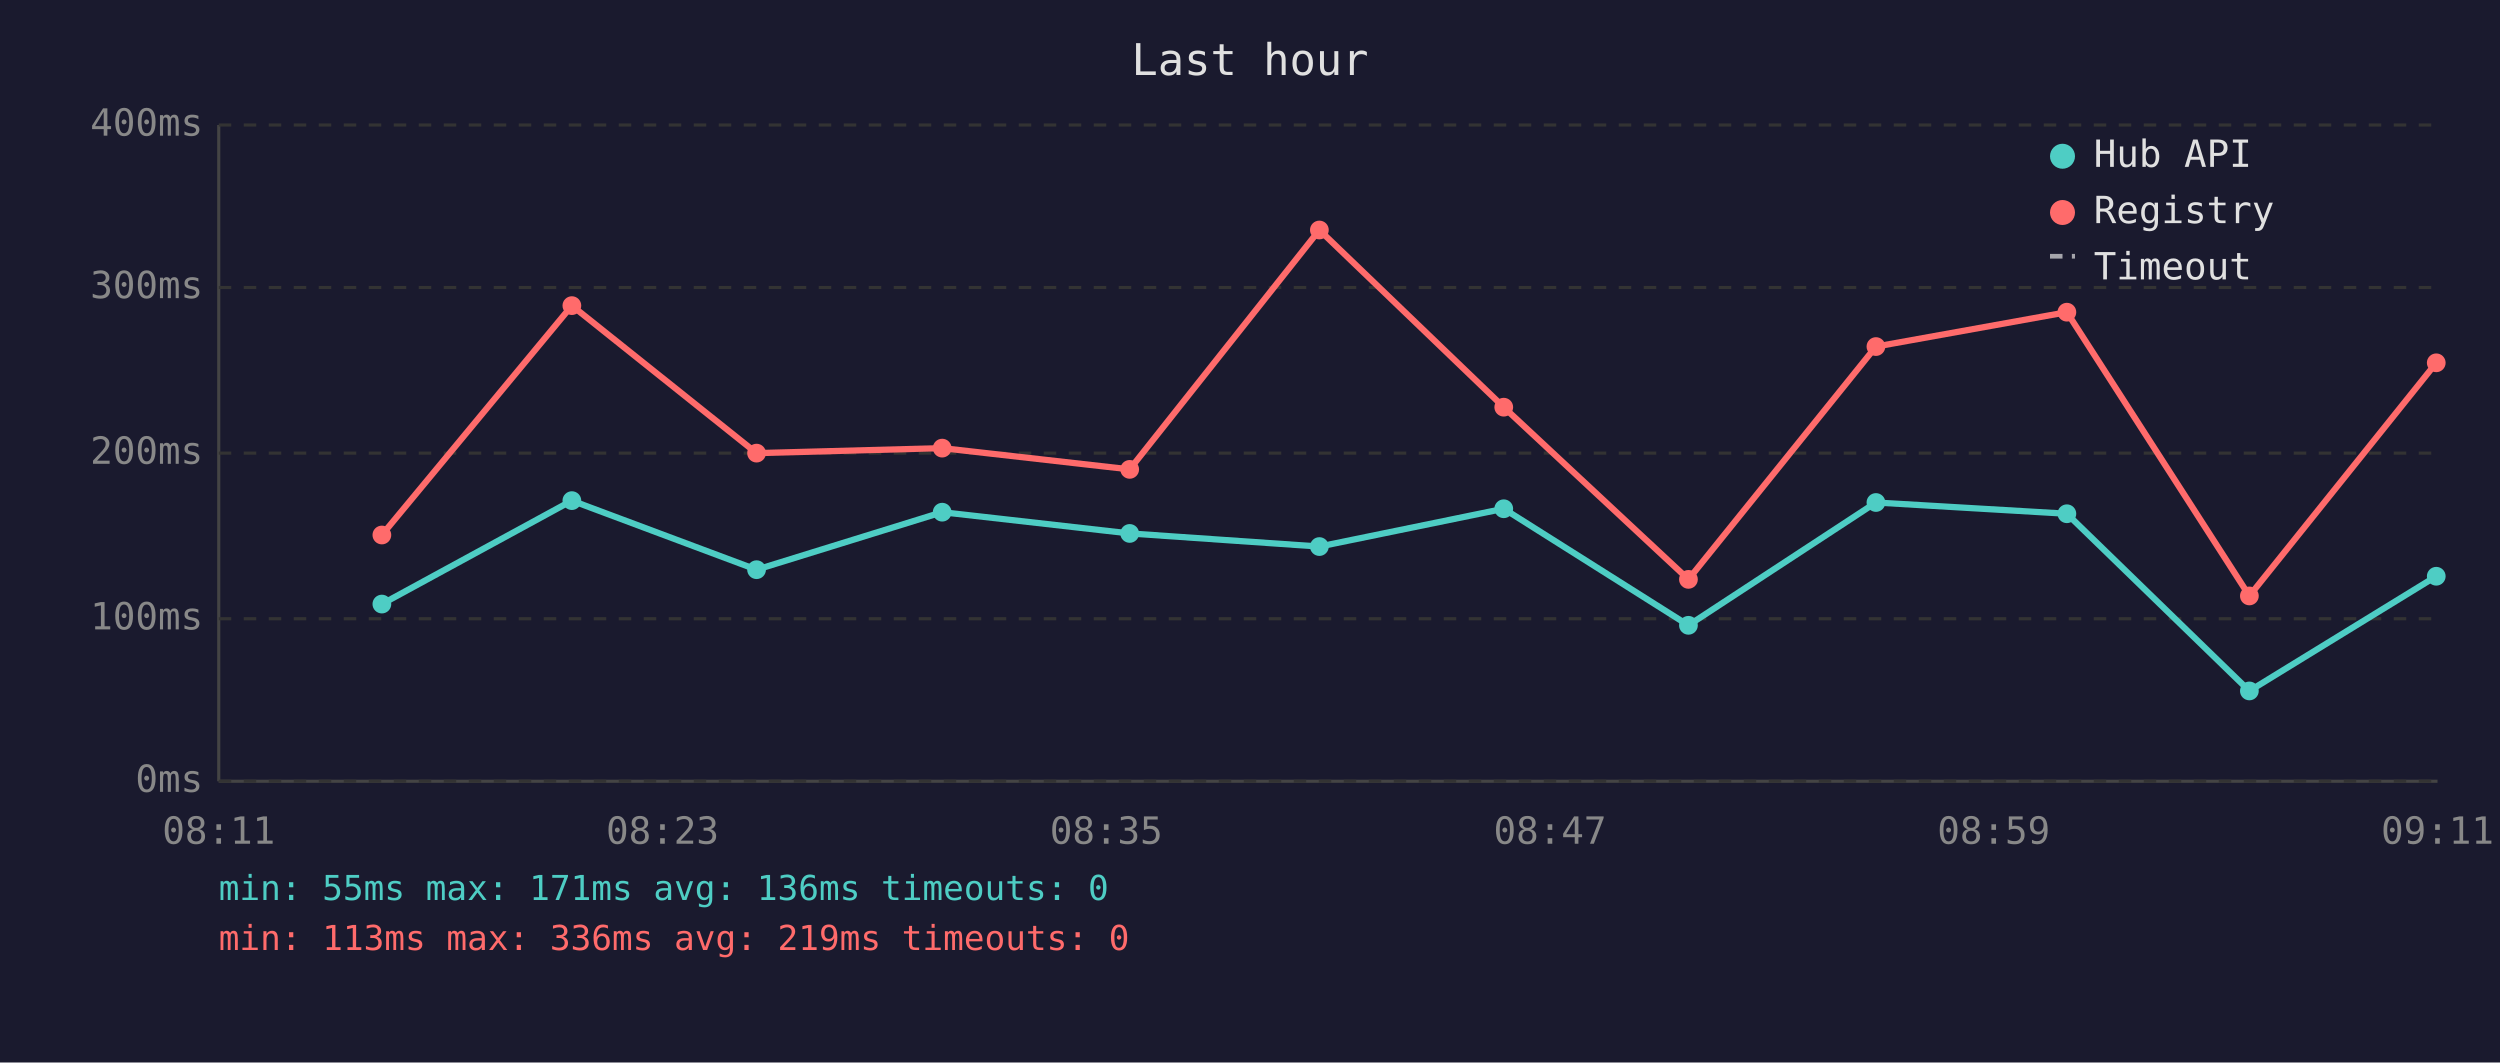
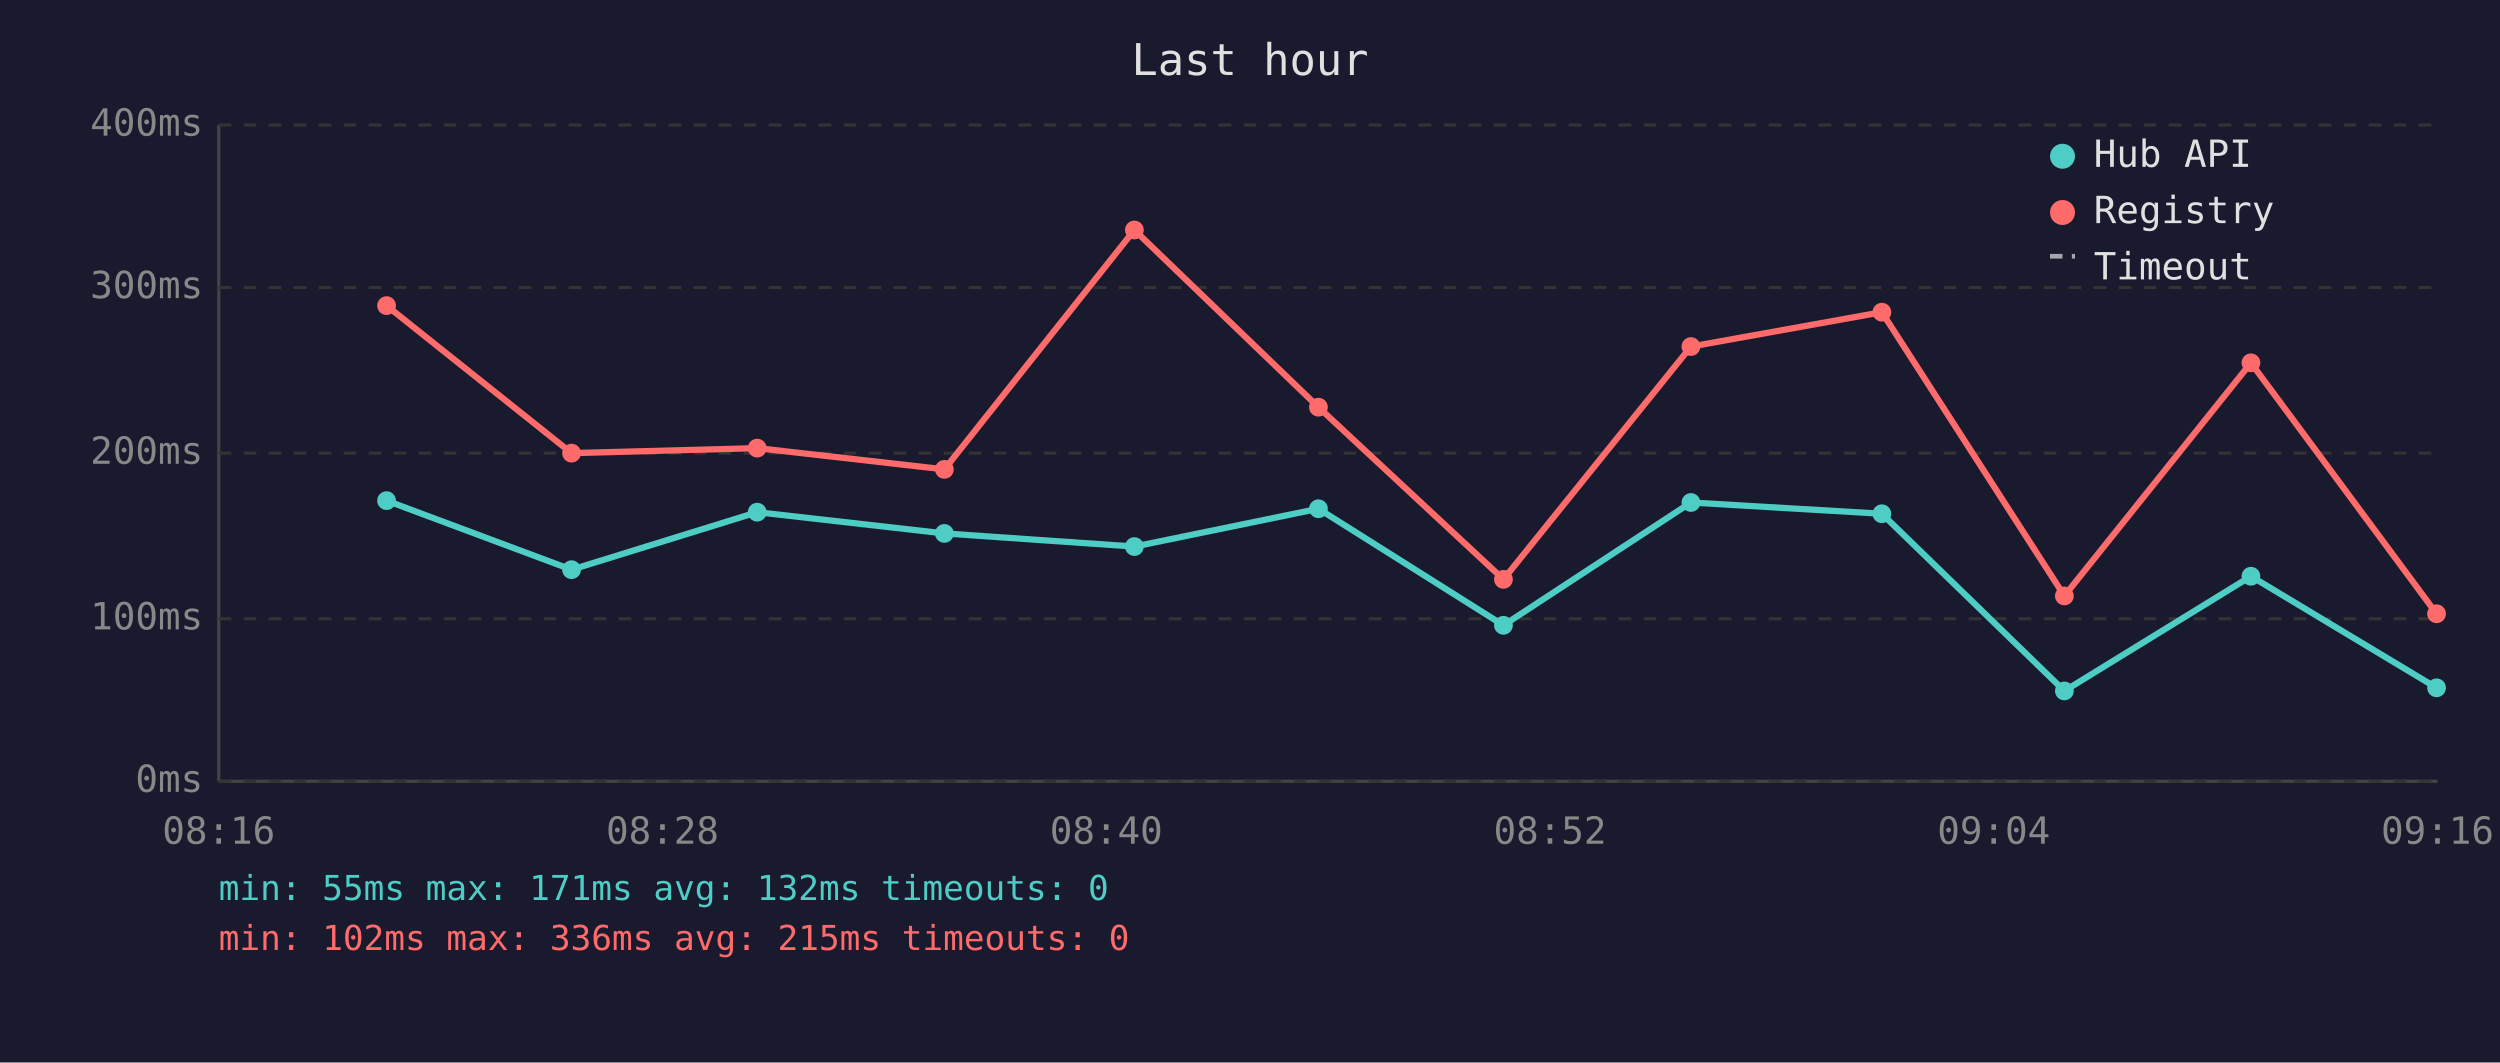
<svg xmlns="http://www.w3.org/2000/svg" viewBox="0 0 800 340" font-family="monospace" font-size="12">
  <rect width="800" height="340" fill="#1a1a2e" />
  <text x="400" y="24" fill="#e0e0e0" font-size="14" text-anchor="middle">Last hour</text>
  <line x1="70" y1="40" x2="70" y2="250" stroke="#444" stroke-width="1" />
  <line x1="70" y1="250" x2="780" y2="250" stroke="#444" stroke-width="1" />
  <line x1="70" y1="250" x2="780" y2="250" stroke="#333" stroke-width="1" stroke-dasharray="4" />
  <text x="65" y="250" fill="#888" text-anchor="end" dominant-baseline="middle">0ms</text>
  <line x1="70" y1="198" x2="780" y2="198" stroke="#333" stroke-width="1" stroke-dasharray="4" />
  <text x="65" y="198" fill="#888" text-anchor="end" dominant-baseline="middle">100ms</text>
  <line x1="70" y1="145" x2="780" y2="145" stroke="#333" stroke-width="1" stroke-dasharray="4" />
  <text x="65" y="145" fill="#888" text-anchor="end" dominant-baseline="middle">200ms</text>
  <line x1="70" y1="92" x2="780" y2="92" stroke="#333" stroke-width="1" stroke-dasharray="4" />
  <text x="65" y="92" fill="#888" text-anchor="end" dominant-baseline="middle">300ms</text>
  <line x1="70" y1="40" x2="780" y2="40" stroke="#333" stroke-width="1" stroke-dasharray="4" />
  <text x="65" y="40" fill="#888" text-anchor="end" dominant-baseline="middle">400ms</text>
-   <text x="70" y="270" fill="#888" text-anchor="middle">08:11</text>
-   <text x="212" y="270" fill="#888" text-anchor="middle">08:23</text>
-   <text x="354" y="270" fill="#888" text-anchor="middle">08:35</text>
-   <text x="496" y="270" fill="#888" text-anchor="middle">08:47</text>
-   <text x="638" y="270" fill="#888" text-anchor="middle">08:59</text>
-   <text x="780" y="270" fill="#888" text-anchor="middle">09:11</text>
-   <polyline points="122.2,193.3 183.0,160.2 242.1,182.3 301.5,163.9 361.5,170.7 422.2,174.9 481.2,162.8 540.3,200.1 600.3,160.8 661.4,164.4 719.8,221.1 779.6,184.4" fill="none" stroke="#4ecdc4" stroke-width="2" opacity="1" />
-   <circle cx="122.2" cy="193.3" r="3" fill="#4ecdc4" />
-   <circle cx="183.0" cy="160.2" r="3" fill="#4ecdc4" />
-   <circle cx="242.1" cy="182.3" r="3" fill="#4ecdc4" />
-   <circle cx="301.5" cy="163.9" r="3" fill="#4ecdc4" />
-   <circle cx="361.5" cy="170.7" r="3" fill="#4ecdc4" />
-   <circle cx="422.2" cy="174.9" r="3" fill="#4ecdc4" />
-   <circle cx="481.2" cy="162.8" r="3" fill="#4ecdc4" />
-   <circle cx="540.3" cy="200.1" r="3" fill="#4ecdc4" />
-   <circle cx="600.3" cy="160.8" r="3" fill="#4ecdc4" />
-   <circle cx="661.4" cy="164.4" r="3" fill="#4ecdc4" />
-   <circle cx="719.8" cy="221.1" r="3" fill="#4ecdc4" />
-   <circle cx="779.6" cy="184.4" r="3" fill="#4ecdc4" />
-   <polyline points="122.2,171.2 183.0,97.8 242.1,145.0 301.5,143.4 361.5,150.2 422.2,73.6 481.2,130.3 540.3,185.4 600.3,110.9 661.4,99.9 719.8,190.7 779.6,116.1" fill="none" stroke="#ff6b6b" stroke-width="2" opacity="1" />
-   <circle cx="122.2" cy="171.2" r="3" fill="#ff6b6b" />
-   <circle cx="183.0" cy="97.8" r="3" fill="#ff6b6b" />
-   <circle cx="242.1" cy="145.0" r="3" fill="#ff6b6b" />
-   <circle cx="301.5" cy="143.4" r="3" fill="#ff6b6b" />
-   <circle cx="361.5" cy="150.2" r="3" fill="#ff6b6b" />
-   <circle cx="422.2" cy="73.6" r="3" fill="#ff6b6b" />
-   <circle cx="481.2" cy="130.3" r="3" fill="#ff6b6b" />
-   <circle cx="540.3" cy="185.4" r="3" fill="#ff6b6b" />
-   <circle cx="600.3" cy="110.9" r="3" fill="#ff6b6b" />
-   <circle cx="661.4" cy="99.9" r="3" fill="#ff6b6b" />
-   <circle cx="719.8" cy="190.7" r="3" fill="#ff6b6b" />
-   <circle cx="779.6" cy="116.1" r="3" fill="#ff6b6b" />
+   <text x="70" y="270" fill="#888" text-anchor="middle">08:16</text>
+   <text x="212" y="270" fill="#888" text-anchor="middle">08:28</text>
+   <text x="354" y="270" fill="#888" text-anchor="middle">08:40</text>
+   <text x="496" y="270" fill="#888" text-anchor="middle">08:52</text>
+   <text x="638" y="270" fill="#888" text-anchor="middle">09:04</text>
+   <text x="780" y="270" fill="#888" text-anchor="middle">09:16</text>
+   <polyline points="123.7,160.2 182.9,182.3 242.3,163.9 302.2,170.7 363.0,174.9 421.9,162.8 481.1,200.1 541.1,160.8 602.2,164.4 660.6,221.1 720.3,184.4 779.7,220.1" fill="none" stroke="#4ecdc4" stroke-width="2" opacity="1" />
+   <circle cx="123.7" cy="160.2" r="3" fill="#4ecdc4" />
+   <circle cx="182.9" cy="182.3" r="3" fill="#4ecdc4" />
+   <circle cx="242.3" cy="163.9" r="3" fill="#4ecdc4" />
+   <circle cx="302.2" cy="170.7" r="3" fill="#4ecdc4" />
+   <circle cx="363.0" cy="174.9" r="3" fill="#4ecdc4" />
+   <circle cx="421.9" cy="162.8" r="3" fill="#4ecdc4" />
+   <circle cx="481.1" cy="200.1" r="3" fill="#4ecdc4" />
+   <circle cx="541.1" cy="160.8" r="3" fill="#4ecdc4" />
+   <circle cx="602.2" cy="164.4" r="3" fill="#4ecdc4" />
+   <circle cx="660.6" cy="221.1" r="3" fill="#4ecdc4" />
+   <circle cx="720.3" cy="184.4" r="3" fill="#4ecdc4" />
+   <circle cx="779.7" cy="220.1" r="3" fill="#4ecdc4" />
+   <polyline points="123.7,97.8 182.9,145.0 242.3,143.4 302.2,150.2 363.0,73.6 421.9,130.3 481.1,185.4 541.1,110.9 602.2,99.9 660.6,190.7 720.3,116.1 779.7,196.4" fill="none" stroke="#ff6b6b" stroke-width="2" opacity="1" />
+   <circle cx="123.7" cy="97.8" r="3" fill="#ff6b6b" />
+   <circle cx="182.9" cy="145.0" r="3" fill="#ff6b6b" />
+   <circle cx="242.3" cy="143.4" r="3" fill="#ff6b6b" />
+   <circle cx="302.2" cy="150.2" r="3" fill="#ff6b6b" />
+   <circle cx="363.0" cy="73.6" r="3" fill="#ff6b6b" />
+   <circle cx="421.9" cy="130.3" r="3" fill="#ff6b6b" />
+   <circle cx="481.1" cy="185.4" r="3" fill="#ff6b6b" />
+   <circle cx="541.1" cy="110.9" r="3" fill="#ff6b6b" />
+   <circle cx="602.2" cy="99.9" r="3" fill="#ff6b6b" />
+   <circle cx="660.6" cy="190.7" r="3" fill="#ff6b6b" />
+   <circle cx="720.3" cy="116.1" r="3" fill="#ff6b6b" />
+   <circle cx="779.7" cy="196.4" r="3" fill="#ff6b6b" />
  <circle cx="660" cy="50" r="4" fill="#4ecdc4" />
  <text x="670" y="50" fill="#e0e0e0" dominant-baseline="middle">Hub API</text>
  <circle cx="660" cy="68" r="4" fill="#ff6b6b" />
  <text x="670" y="68" fill="#e0e0e0" dominant-baseline="middle">Registry</text>
  <line x1="656" y1="82" x2="664" y2="82" stroke="#e0e0e0" stroke-width="1.5" stroke-dasharray="4,3" opacity="0.7" />
  <text x="670" y="86" fill="#e0e0e0" dominant-baseline="middle">Timeout</text>
-   <text x="70" y="288" fill="#4ecdc4" font-size="11">min: 55ms  max: 171ms  avg: 136ms  timeouts: 0</text>
-   <text x="70" y="304" fill="#ff6b6b" font-size="11">min: 113ms  max: 336ms  avg: 219ms  timeouts: 0</text>
+   <text x="70" y="288" fill="#4ecdc4" font-size="11">min: 55ms  max: 171ms  avg: 132ms  timeouts: 0</text>
+   <text x="70" y="304" fill="#ff6b6b" font-size="11">min: 102ms  max: 336ms  avg: 215ms  timeouts: 0</text>
</svg>
